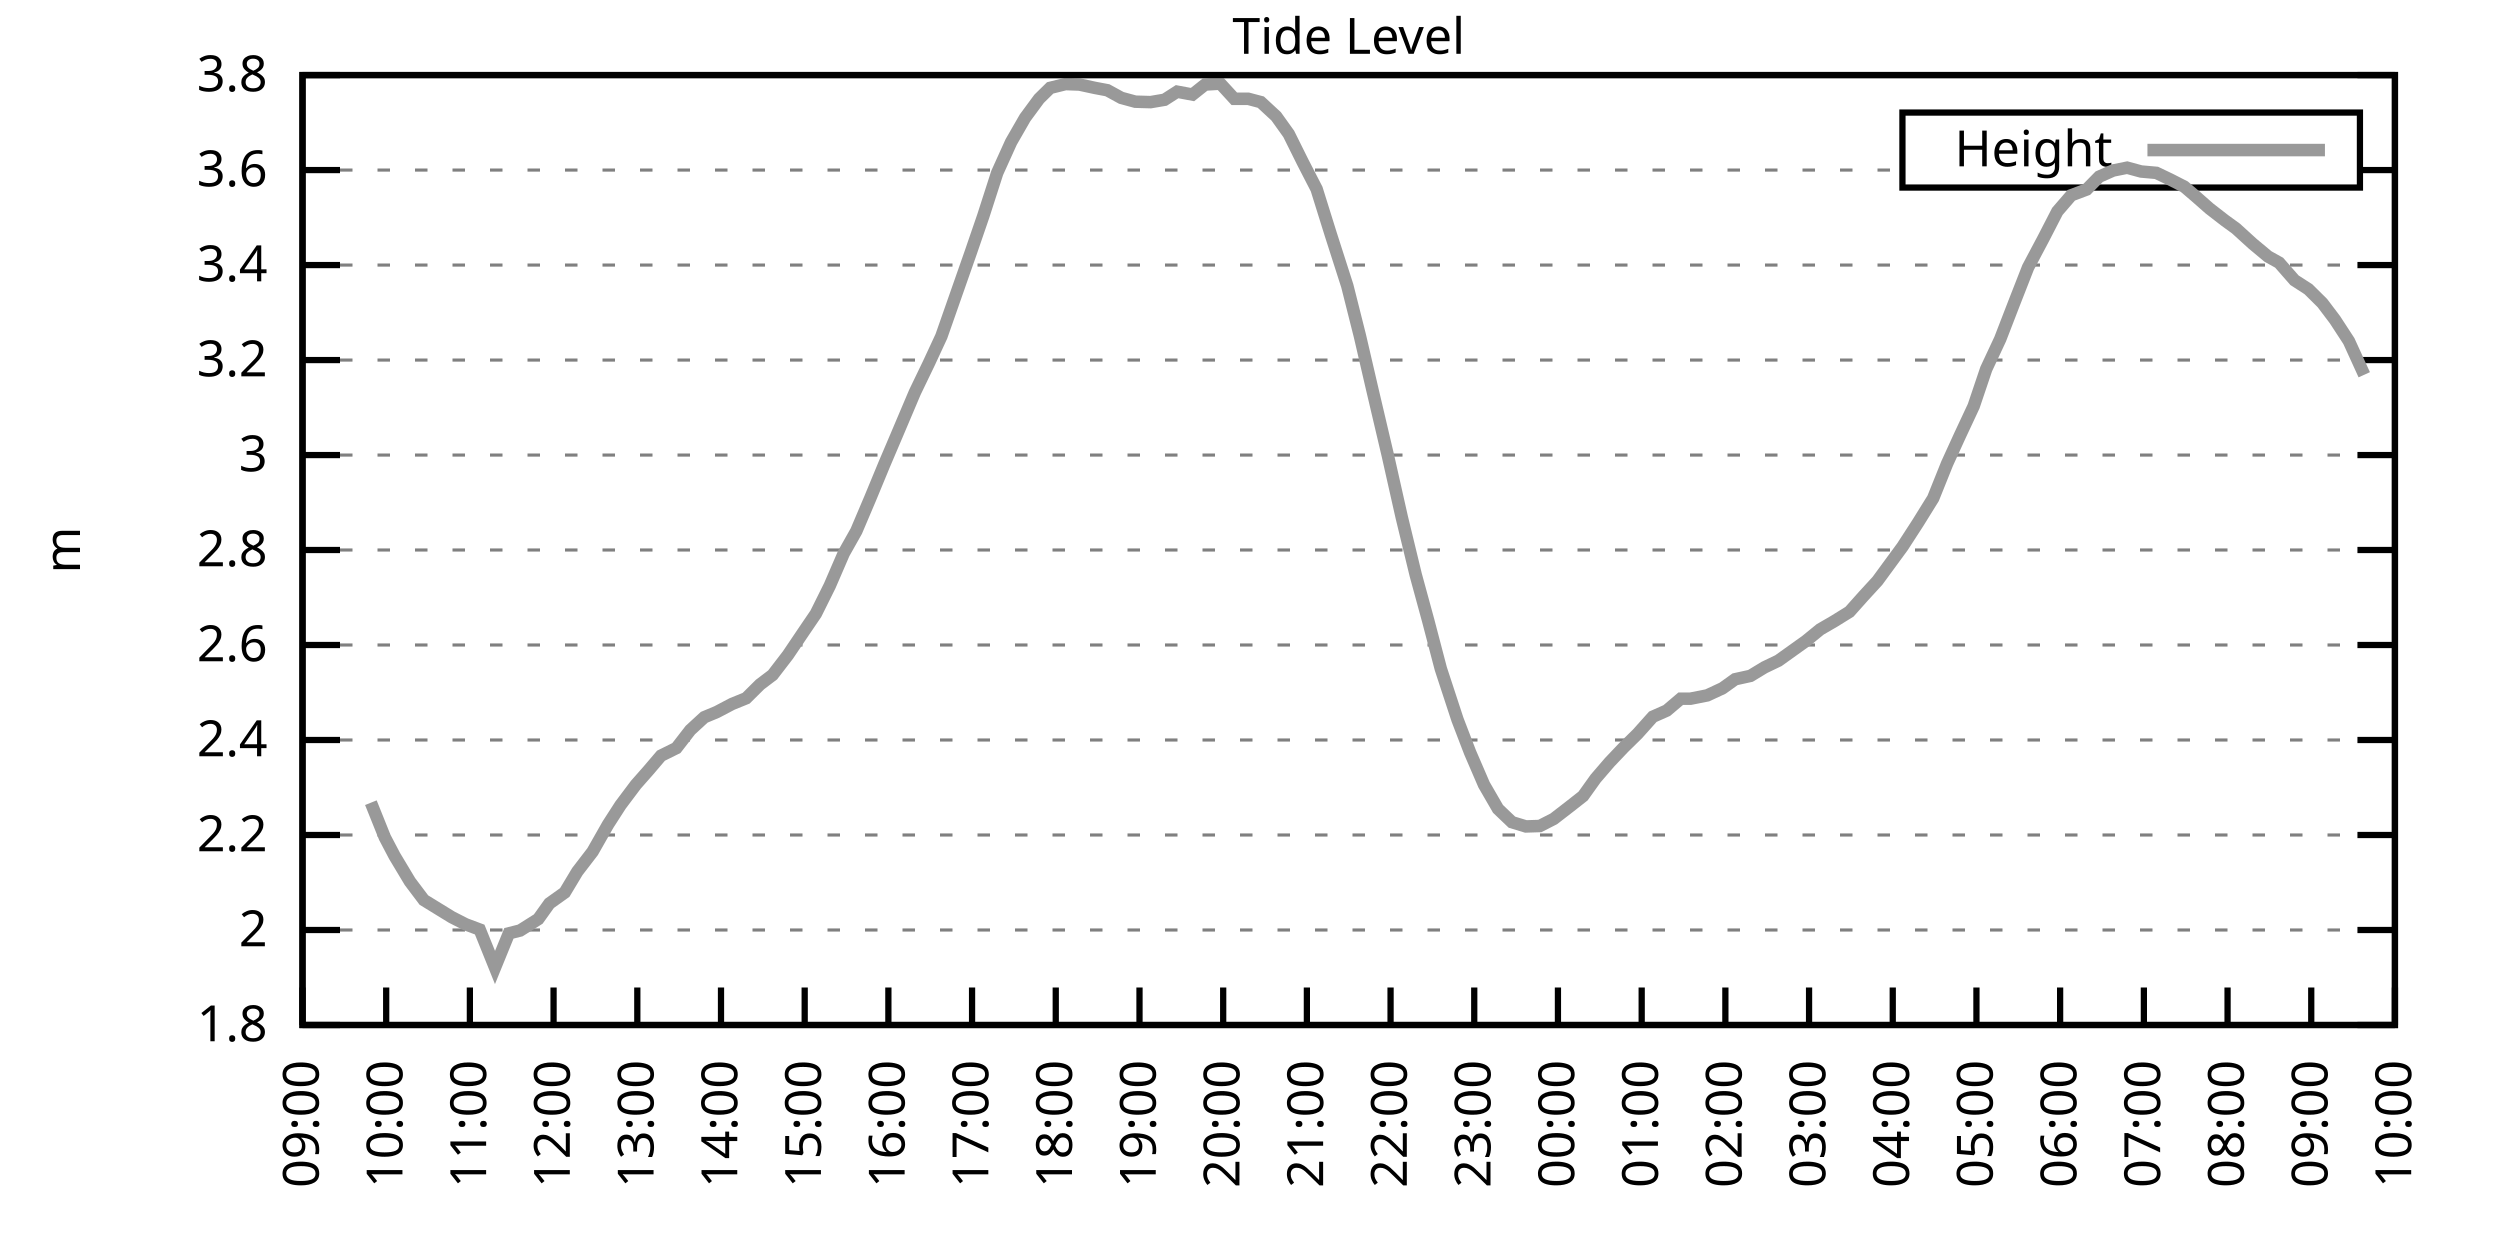
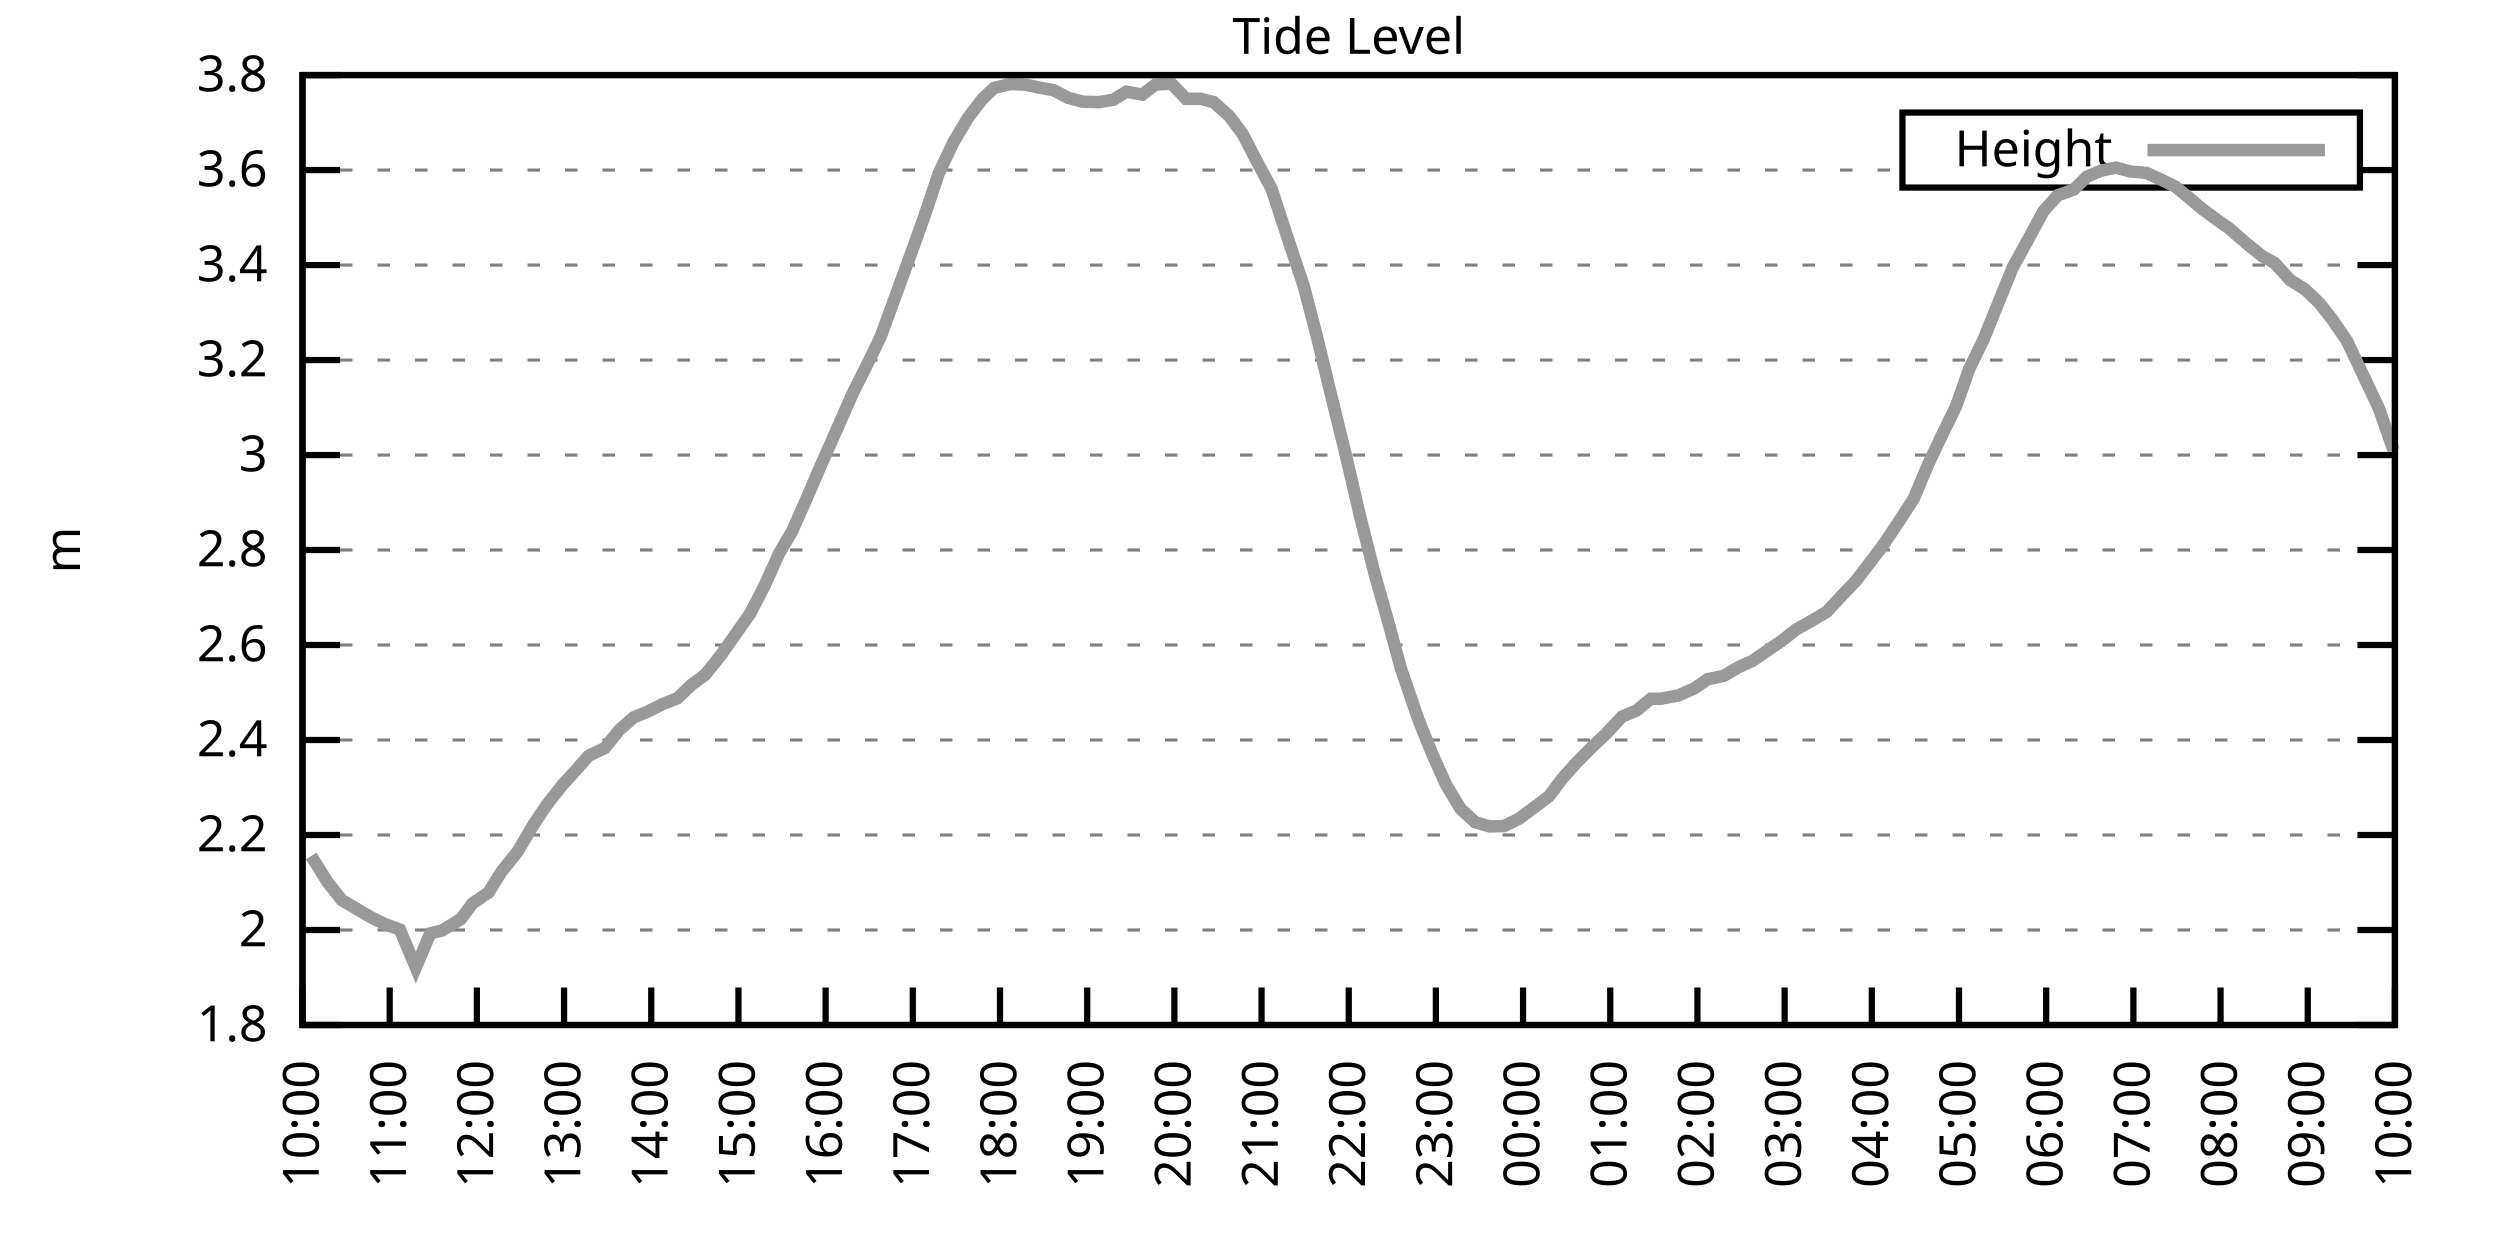
<svg xmlns="http://www.w3.org/2000/svg" xmlns:xlink="http://www.w3.org/1999/xlink" width="400" height="200" viewBox="0 0 400 200">
  <g id="gnuplot_canvas">
    <rect x="0" y="0" width="400" height="200" fill="none" />
    <defs>
      <circle id="gpDot" r="0.5" stroke-width="0.5" stroke="currentColor" />
      <path id="gpPt0" stroke-width="0.333" stroke="currentColor" d="M-1,0 h2 M0,-1 v2" />
      <path id="gpPt1" stroke-width="0.333" stroke="currentColor" d="M-1,-1 L1,1 M1,-1 L-1,1" />
      <path id="gpPt2" stroke-width="0.333" stroke="currentColor" d="M-1,0 L1,0 M0,-1 L0,1 M-1,-1 L1,1 M-1,1 L1,-1" />
      <rect id="gpPt3" stroke-width="0.333" stroke="currentColor" x="-1" y="-1" width="2" height="2" />
      <rect id="gpPt4" stroke-width="0.333" stroke="currentColor" fill="currentColor" x="-1" y="-1" width="2" height="2" />
      <circle id="gpPt5" stroke-width="0.333" stroke="currentColor" cx="0" cy="0" r="1" />
      <use xlink:href="#gpPt5" id="gpPt6" fill="currentColor" stroke="none" />
      <path id="gpPt7" stroke-width="0.333" stroke="currentColor" d="M0,-1.33 L-1.33,0.67 L1.33,0.67 z" />
      <use xlink:href="#gpPt7" id="gpPt8" fill="currentColor" stroke="none" />
      <use xlink:href="#gpPt7" id="gpPt9" stroke="currentColor" transform="rotate(180)" />
      <use xlink:href="#gpPt9" id="gpPt10" fill="currentColor" stroke="none" />
      <use xlink:href="#gpPt3" id="gpPt11" stroke="currentColor" transform="rotate(45)" />
      <use xlink:href="#gpPt11" id="gpPt12" fill="currentColor" stroke="none" />
      <path id="gpPt13" stroke-width="0.333" stroke="currentColor" d="M0,1.330 L1.265,0.411 L0.782,-1.067 L-0.782,-1.076 L-1.265,0.411 z" />
      <use xlink:href="#gpPt13" id="gpPt14" fill="currentColor" stroke="none" />
      <filter id="textbox" filterUnits="objectBoundingBox" x="0" y="0" height="1" width="1">
        <feFlood flood-color="white" flood-opacity="1" result="bgnd" />
        <feComposite in="SourceGraphic" in2="bgnd" operator="atop" />
      </filter>
      <filter id="greybox" filterUnits="objectBoundingBox" x="0" y="0" height="1" width="1">
        <feFlood flood-color="lightgrey" flood-opacity="1" result="grey" />
        <feComposite in="SourceGraphic" in2="grey" operator="atop" />
      </filter>
    </defs>
    <g fill="none" color="white" stroke="currentColor" stroke-width="1.00" stroke-linecap="butt" stroke-linejoin="miter">
</g>
    <g fill="none" color="black" stroke="currentColor" stroke-width="1.00" stroke-linecap="butt" stroke-linejoin="miter">
      <g stroke="none" shape-rendering="crispEdges">
        <polygon fill="rgb(255, 255, 255)" points="48.40,164.00 383.18,164.00 383.18,12.02 48.40,12.02 " />
      </g>
    </g>
    <g fill="none" color="black" stroke="currentColor" stroke-width="1.00" stroke-linecap="butt" stroke-linejoin="miter">
</g>
    <g fill="none" color="black" stroke="black" stroke-width="0.50" stroke-linecap="butt" stroke-linejoin="miter">
</g>
    <g fill="none" color="gray" stroke="currentColor" stroke-width="0.50" stroke-linecap="butt" stroke-linejoin="miter">
      <path stroke="gray" stroke-dasharray="2,4" class="gridline" d="M48.40,164.00 L383.19,164.00  " />
    </g>
    <g fill="none" color="gray" stroke="gray" stroke-width="1.00" stroke-linecap="butt" stroke-linejoin="miter">
</g>
    <g fill="none" color="black" stroke="currentColor" stroke-width="1.00" stroke-linecap="butt" stroke-linejoin="miter">
      <path stroke="black" d="M48.40,164.00 L54.40,164.00 M383.19,164.00 L377.19,164.00  " />
      <g transform="translate(42.80,166.60)" stroke="none" fill="black" font-family="Sans" font-size="8.00" text-anchor="end">
        <text>
          <tspan font-family="Sans"> 1.8</tspan>
        </text>
      </g>
    </g>
    <g fill="none" color="black" stroke="currentColor" stroke-width="1.00" stroke-linecap="butt" stroke-linejoin="miter">
</g>
    <g fill="none" color="black" stroke="black" stroke-width="0.50" stroke-linecap="butt" stroke-linejoin="miter">
</g>
    <g fill="none" color="gray" stroke="currentColor" stroke-width="0.50" stroke-linecap="butt" stroke-linejoin="miter">
      <path stroke="gray" stroke-dasharray="2,4" class="gridline" d="M48.40,148.80 L383.19,148.80  " />
    </g>
    <g fill="none" color="gray" stroke="gray" stroke-width="1.00" stroke-linecap="butt" stroke-linejoin="miter">
</g>
    <g fill="none" color="black" stroke="currentColor" stroke-width="1.00" stroke-linecap="butt" stroke-linejoin="miter">
      <path stroke="black" d="M48.40,148.80 L54.40,148.80 M383.19,148.80 L377.19,148.80  " />
      <g transform="translate(42.80,151.40)" stroke="none" fill="black" font-family="Sans" font-size="8.00" text-anchor="end">
        <text>
          <tspan font-family="Sans"> 2</tspan>
        </text>
      </g>
    </g>
    <g fill="none" color="black" stroke="currentColor" stroke-width="1.00" stroke-linecap="butt" stroke-linejoin="miter">
</g>
    <g fill="none" color="black" stroke="black" stroke-width="0.50" stroke-linecap="butt" stroke-linejoin="miter">
</g>
    <g fill="none" color="gray" stroke="currentColor" stroke-width="0.50" stroke-linecap="butt" stroke-linejoin="miter">
      <path stroke="gray" stroke-dasharray="2,4" class="gridline" d="M48.40,133.60 L383.19,133.60  " />
    </g>
    <g fill="none" color="gray" stroke="gray" stroke-width="1.00" stroke-linecap="butt" stroke-linejoin="miter">
</g>
    <g fill="none" color="black" stroke="currentColor" stroke-width="1.00" stroke-linecap="butt" stroke-linejoin="miter">
      <path stroke="black" d="M48.40,133.60 L54.40,133.60 M383.19,133.60 L377.19,133.60  " />
      <g transform="translate(42.80,136.20)" stroke="none" fill="black" font-family="Sans" font-size="8.00" text-anchor="end">
        <text>
          <tspan font-family="Sans"> 2.2</tspan>
        </text>
      </g>
    </g>
    <g fill="none" color="black" stroke="currentColor" stroke-width="1.00" stroke-linecap="butt" stroke-linejoin="miter">
</g>
    <g fill="none" color="black" stroke="black" stroke-width="0.50" stroke-linecap="butt" stroke-linejoin="miter">
</g>
    <g fill="none" color="gray" stroke="currentColor" stroke-width="0.50" stroke-linecap="butt" stroke-linejoin="miter">
      <path stroke="gray" stroke-dasharray="2,4" class="gridline" d="M48.40,118.40 L383.19,118.40  " />
    </g>
    <g fill="none" color="gray" stroke="gray" stroke-width="1.00" stroke-linecap="butt" stroke-linejoin="miter">
</g>
    <g fill="none" color="black" stroke="currentColor" stroke-width="1.00" stroke-linecap="butt" stroke-linejoin="miter">
      <path stroke="black" d="M48.40,118.40 L54.40,118.40 M383.19,118.40 L377.19,118.40  " />
      <g transform="translate(42.80,121.00)" stroke="none" fill="black" font-family="Sans" font-size="8.00" text-anchor="end">
        <text>
          <tspan font-family="Sans"> 2.4</tspan>
        </text>
      </g>
    </g>
    <g fill="none" color="black" stroke="currentColor" stroke-width="1.00" stroke-linecap="butt" stroke-linejoin="miter">
</g>
    <g fill="none" color="black" stroke="black" stroke-width="0.50" stroke-linecap="butt" stroke-linejoin="miter">
</g>
    <g fill="none" color="gray" stroke="currentColor" stroke-width="0.50" stroke-linecap="butt" stroke-linejoin="miter">
      <path stroke="gray" stroke-dasharray="2,4" class="gridline" d="M48.40,103.20 L383.19,103.20  " />
    </g>
    <g fill="none" color="gray" stroke="gray" stroke-width="1.00" stroke-linecap="butt" stroke-linejoin="miter">
</g>
    <g fill="none" color="black" stroke="currentColor" stroke-width="1.00" stroke-linecap="butt" stroke-linejoin="miter">
      <path stroke="black" d="M48.40,103.20 L54.40,103.20 M383.19,103.20 L377.19,103.20  " />
      <g transform="translate(42.80,105.80)" stroke="none" fill="black" font-family="Sans" font-size="8.00" text-anchor="end">
        <text>
          <tspan font-family="Sans"> 2.6</tspan>
        </text>
      </g>
    </g>
    <g fill="none" color="black" stroke="currentColor" stroke-width="1.00" stroke-linecap="butt" stroke-linejoin="miter">
</g>
    <g fill="none" color="black" stroke="black" stroke-width="0.50" stroke-linecap="butt" stroke-linejoin="miter">
</g>
    <g fill="none" color="gray" stroke="currentColor" stroke-width="0.50" stroke-linecap="butt" stroke-linejoin="miter">
      <path stroke="gray" stroke-dasharray="2,4" class="gridline" d="M48.40,88.00 L383.19,88.00  " />
    </g>
    <g fill="none" color="gray" stroke="gray" stroke-width="1.00" stroke-linecap="butt" stroke-linejoin="miter">
</g>
    <g fill="none" color="black" stroke="currentColor" stroke-width="1.00" stroke-linecap="butt" stroke-linejoin="miter">
      <path stroke="black" d="M48.40,88.00 L54.40,88.00 M383.19,88.00 L377.19,88.00  " />
      <g transform="translate(42.80,90.60)" stroke="none" fill="black" font-family="Sans" font-size="8.00" text-anchor="end">
        <text>
          <tspan font-family="Sans"> 2.8</tspan>
        </text>
      </g>
    </g>
    <g fill="none" color="black" stroke="currentColor" stroke-width="1.00" stroke-linecap="butt" stroke-linejoin="miter">
</g>
    <g fill="none" color="black" stroke="black" stroke-width="0.50" stroke-linecap="butt" stroke-linejoin="miter">
</g>
    <g fill="none" color="gray" stroke="currentColor" stroke-width="0.50" stroke-linecap="butt" stroke-linejoin="miter">
      <path stroke="gray" stroke-dasharray="2,4" class="gridline" d="M48.40,72.81 L383.19,72.81  " />
    </g>
    <g fill="none" color="gray" stroke="gray" stroke-width="1.00" stroke-linecap="butt" stroke-linejoin="miter">
</g>
    <g fill="none" color="black" stroke="currentColor" stroke-width="1.00" stroke-linecap="butt" stroke-linejoin="miter">
      <path stroke="black" d="M48.40,72.81 L54.40,72.81 M383.19,72.81 L377.19,72.81  " />
      <g transform="translate(42.80,75.41)" stroke="none" fill="black" font-family="Sans" font-size="8.00" text-anchor="end">
        <text>
          <tspan font-family="Sans"> 3</tspan>
        </text>
      </g>
    </g>
    <g fill="none" color="black" stroke="currentColor" stroke-width="1.00" stroke-linecap="butt" stroke-linejoin="miter">
</g>
    <g fill="none" color="black" stroke="black" stroke-width="0.50" stroke-linecap="butt" stroke-linejoin="miter">
</g>
    <g fill="none" color="gray" stroke="currentColor" stroke-width="0.50" stroke-linecap="butt" stroke-linejoin="miter">
      <path stroke="gray" stroke-dasharray="2,4" class="gridline" d="M48.40,57.61 L383.19,57.61  " />
    </g>
    <g fill="none" color="gray" stroke="gray" stroke-width="1.00" stroke-linecap="butt" stroke-linejoin="miter">
</g>
    <g fill="none" color="black" stroke="currentColor" stroke-width="1.00" stroke-linecap="butt" stroke-linejoin="miter">
      <path stroke="black" d="M48.40,57.61 L54.40,57.61 M383.19,57.61 L377.19,57.61  " />
      <g transform="translate(42.80,60.21)" stroke="none" fill="black" font-family="Sans" font-size="8.00" text-anchor="end">
        <text>
          <tspan font-family="Sans"> 3.2</tspan>
        </text>
      </g>
    </g>
    <g fill="none" color="black" stroke="currentColor" stroke-width="1.00" stroke-linecap="butt" stroke-linejoin="miter">
</g>
    <g fill="none" color="black" stroke="black" stroke-width="0.50" stroke-linecap="butt" stroke-linejoin="miter">
</g>
    <g fill="none" color="gray" stroke="currentColor" stroke-width="0.50" stroke-linecap="butt" stroke-linejoin="miter">
      <path stroke="gray" stroke-dasharray="2,4" class="gridline" d="M48.40,42.41 L383.19,42.41  " />
    </g>
    <g fill="none" color="gray" stroke="gray" stroke-width="1.00" stroke-linecap="butt" stroke-linejoin="miter">
</g>
    <g fill="none" color="black" stroke="currentColor" stroke-width="1.00" stroke-linecap="butt" stroke-linejoin="miter">
      <path stroke="black" d="M48.40,42.41 L54.40,42.41 M383.19,42.41 L377.19,42.41  " />
      <g transform="translate(42.80,45.01)" stroke="none" fill="black" font-family="Sans" font-size="8.00" text-anchor="end">
        <text>
          <tspan font-family="Sans"> 3.4</tspan>
        </text>
      </g>
    </g>
    <g fill="none" color="black" stroke="currentColor" stroke-width="1.00" stroke-linecap="butt" stroke-linejoin="miter">
</g>
    <g fill="none" color="black" stroke="black" stroke-width="0.50" stroke-linecap="butt" stroke-linejoin="miter">
</g>
    <g fill="none" color="gray" stroke="currentColor" stroke-width="0.50" stroke-linecap="butt" stroke-linejoin="miter">
      <path stroke="gray" stroke-dasharray="2,4" class="gridline" d="M48.40,27.21 L304.39,27.21 M377.59,27.21 L383.19,27.21  " />
    </g>
    <g fill="none" color="gray" stroke="gray" stroke-width="1.00" stroke-linecap="butt" stroke-linejoin="miter">
</g>
    <g fill="none" color="black" stroke="currentColor" stroke-width="1.00" stroke-linecap="butt" stroke-linejoin="miter">
      <path stroke="black" d="M48.40,27.21 L54.40,27.21 M383.19,27.21 L377.19,27.21  " />
      <g transform="translate(42.80,29.81)" stroke="none" fill="black" font-family="Sans" font-size="8.00" text-anchor="end">
        <text>
          <tspan font-family="Sans"> 3.6</tspan>
        </text>
      </g>
    </g>
    <g fill="none" color="black" stroke="currentColor" stroke-width="1.00" stroke-linecap="butt" stroke-linejoin="miter">
</g>
    <g fill="none" color="black" stroke="black" stroke-width="0.50" stroke-linecap="butt" stroke-linejoin="miter">
</g>
    <g fill="none" color="gray" stroke="currentColor" stroke-width="0.50" stroke-linecap="butt" stroke-linejoin="miter">
      <path stroke="gray" stroke-dasharray="2,4" class="gridline" d="M48.40,12.01 L383.19,12.01  " />
    </g>
    <g fill="none" color="gray" stroke="gray" stroke-width="1.00" stroke-linecap="butt" stroke-linejoin="miter">
</g>
    <g fill="none" color="black" stroke="currentColor" stroke-width="1.00" stroke-linecap="butt" stroke-linejoin="miter">
      <path stroke="black" d="M48.40,12.01 L54.40,12.01 M383.19,12.01 L377.19,12.01  " />
      <g transform="translate(42.80,14.61)" stroke="none" fill="black" font-family="Sans" font-size="8.00" text-anchor="end">
        <text>
          <tspan font-family="Sans"> 3.8</tspan>
        </text>
      </g>
    </g>
    <g fill="none" color="black" stroke="currentColor" stroke-width="1.00" stroke-linecap="butt" stroke-linejoin="miter">
      <path stroke="black" d="M48.40,164.00 L48.40,158.00  " />
      <g transform="translate(51.00,169.60) rotate(270.00)" stroke="none" fill="black" font-family="Sans" font-size="8.00" text-anchor="end">
        <text>
-           <tspan font-family="Sans">09:00</tspan>
-         </text>
-       </g>
-     </g>
-     <g fill="none" color="black" stroke="currentColor" stroke-width="1.00" stroke-linecap="butt" stroke-linejoin="miter">
-       <path stroke="black" d="M61.79,164.00 L61.79,158.00  " />
-       <g transform="translate(64.39,169.60) rotate(270.00)" stroke="none" fill="black" font-family="Sans" font-size="8.00" text-anchor="end">
-         <text>
          <tspan font-family="Sans">10:00</tspan>
        </text>
      </g>
    </g>
    <g fill="none" color="black" stroke="currentColor" stroke-width="1.00" stroke-linecap="butt" stroke-linejoin="miter">
-       <path stroke="black" d="M75.18,164.00 L75.18,158.00  " />
-       <g transform="translate(77.78,169.60) rotate(270.00)" stroke="none" fill="black" font-family="Sans" font-size="8.00" text-anchor="end">
+       <path stroke="black" d="M62.35,164.00 L62.35,158.00  " />
+       <g transform="translate(64.95,169.60) rotate(270.00)" stroke="none" fill="black" font-family="Sans" font-size="8.00" text-anchor="end">
        <text>
          <tspan font-family="Sans">11:00</tspan>
        </text>
      </g>
    </g>
    <g fill="none" color="black" stroke="currentColor" stroke-width="1.00" stroke-linecap="butt" stroke-linejoin="miter">
-       <path stroke="black" d="M88.57,164.00 L88.57,158.00  " />
-       <g transform="translate(91.17,169.60) rotate(270.00)" stroke="none" fill="black" font-family="Sans" font-size="8.00" text-anchor="end">
+       <path stroke="black" d="M76.30,164.00 L76.30,158.00  " />
+       <g transform="translate(78.90,169.60) rotate(270.00)" stroke="none" fill="black" font-family="Sans" font-size="8.00" text-anchor="end">
        <text>
          <tspan font-family="Sans">12:00</tspan>
        </text>
      </g>
    </g>
    <g fill="none" color="black" stroke="currentColor" stroke-width="1.00" stroke-linecap="butt" stroke-linejoin="miter">
-       <path stroke="black" d="M101.97,164.00 L101.97,158.00  " />
-       <g transform="translate(104.57,169.60) rotate(270.00)" stroke="none" fill="black" font-family="Sans" font-size="8.00" text-anchor="end">
+       <path stroke="black" d="M90.25,164.00 L90.25,158.00  " />
+       <g transform="translate(92.85,169.60) rotate(270.00)" stroke="none" fill="black" font-family="Sans" font-size="8.00" text-anchor="end">
        <text>
          <tspan font-family="Sans">13:00</tspan>
        </text>
      </g>
    </g>
    <g fill="none" color="black" stroke="currentColor" stroke-width="1.00" stroke-linecap="butt" stroke-linejoin="miter">
-       <path stroke="black" d="M115.36,164.00 L115.36,158.00  " />
-       <g transform="translate(117.96,169.60) rotate(270.00)" stroke="none" fill="black" font-family="Sans" font-size="8.00" text-anchor="end">
+       <path stroke="black" d="M104.20,164.00 L104.20,158.00  " />
+       <g transform="translate(106.80,169.60) rotate(270.00)" stroke="none" fill="black" font-family="Sans" font-size="8.00" text-anchor="end">
        <text>
          <tspan font-family="Sans">14:00</tspan>
        </text>
      </g>
    </g>
    <g fill="none" color="black" stroke="currentColor" stroke-width="1.00" stroke-linecap="butt" stroke-linejoin="miter">
-       <path stroke="black" d="M128.75,164.00 L128.75,158.00  " />
-       <g transform="translate(131.35,169.60) rotate(270.00)" stroke="none" fill="black" font-family="Sans" font-size="8.00" text-anchor="end">
+       <path stroke="black" d="M118.15,164.00 L118.15,158.00  " />
+       <g transform="translate(120.75,169.60) rotate(270.00)" stroke="none" fill="black" font-family="Sans" font-size="8.00" text-anchor="end">
        <text>
          <tspan font-family="Sans">15:00</tspan>
        </text>
      </g>
    </g>
    <g fill="none" color="black" stroke="currentColor" stroke-width="1.00" stroke-linecap="butt" stroke-linejoin="miter">
-       <path stroke="black" d="M142.14,164.00 L142.14,158.00  " />
-       <g transform="translate(144.74,169.60) rotate(270.00)" stroke="none" fill="black" font-family="Sans" font-size="8.00" text-anchor="end">
+       <path stroke="black" d="M132.10,164.00 L132.10,158.00  " />
+       <g transform="translate(134.70,169.60) rotate(270.00)" stroke="none" fill="black" font-family="Sans" font-size="8.00" text-anchor="end">
        <text>
          <tspan font-family="Sans">16:00</tspan>
        </text>
      </g>
    </g>
    <g fill="none" color="black" stroke="currentColor" stroke-width="1.00" stroke-linecap="butt" stroke-linejoin="miter">
-       <path stroke="black" d="M155.53,164.00 L155.53,158.00  " />
-       <g transform="translate(158.13,169.60) rotate(270.00)" stroke="none" fill="black" font-family="Sans" font-size="8.00" text-anchor="end">
+       <path stroke="black" d="M146.05,164.00 L146.05,158.00  " />
+       <g transform="translate(148.65,169.60) rotate(270.00)" stroke="none" fill="black" font-family="Sans" font-size="8.00" text-anchor="end">
        <text>
          <tspan font-family="Sans">17:00</tspan>
        </text>
      </g>
    </g>
    <g fill="none" color="black" stroke="currentColor" stroke-width="1.00" stroke-linecap="butt" stroke-linejoin="miter">
-       <path stroke="black" d="M168.92,164.00 L168.92,158.00  " />
-       <g transform="translate(171.52,169.60) rotate(270.00)" stroke="none" fill="black" font-family="Sans" font-size="8.00" text-anchor="end">
+       <path stroke="black" d="M160.00,164.00 L160.00,158.00  " />
+       <g transform="translate(162.60,169.60) rotate(270.00)" stroke="none" fill="black" font-family="Sans" font-size="8.00" text-anchor="end">
        <text>
          <tspan font-family="Sans">18:00</tspan>
        </text>
      </g>
    </g>
    <g fill="none" color="black" stroke="currentColor" stroke-width="1.00" stroke-linecap="butt" stroke-linejoin="miter">
-       <path stroke="black" d="M182.32,164.00 L182.32,158.00  " />
-       <g transform="translate(184.92,169.60) rotate(270.00)" stroke="none" fill="black" font-family="Sans" font-size="8.00" text-anchor="end">
+       <path stroke="black" d="M173.95,164.00 L173.95,158.00  " />
+       <g transform="translate(176.55,169.60) rotate(270.00)" stroke="none" fill="black" font-family="Sans" font-size="8.00" text-anchor="end">
        <text>
          <tspan font-family="Sans">19:00</tspan>
        </text>
      </g>
    </g>
    <g fill="none" color="black" stroke="currentColor" stroke-width="1.00" stroke-linecap="butt" stroke-linejoin="miter">
-       <path stroke="black" d="M195.71,164.00 L195.71,158.00  " />
-       <g transform="translate(198.31,169.60) rotate(270.00)" stroke="none" fill="black" font-family="Sans" font-size="8.00" text-anchor="end">
+       <path stroke="black" d="M187.90,164.00 L187.90,158.00  " />
+       <g transform="translate(190.50,169.60) rotate(270.00)" stroke="none" fill="black" font-family="Sans" font-size="8.00" text-anchor="end">
        <text>
          <tspan font-family="Sans">20:00</tspan>
        </text>
      </g>
    </g>
    <g fill="none" color="black" stroke="currentColor" stroke-width="1.00" stroke-linecap="butt" stroke-linejoin="miter">
-       <path stroke="black" d="M209.10,164.00 L209.10,158.00  " />
-       <g transform="translate(211.70,169.60) rotate(270.00)" stroke="none" fill="black" font-family="Sans" font-size="8.00" text-anchor="end">
+       <path stroke="black" d="M201.85,164.00 L201.85,158.00  " />
+       <g transform="translate(204.45,169.60) rotate(270.00)" stroke="none" fill="black" font-family="Sans" font-size="8.00" text-anchor="end">
        <text>
          <tspan font-family="Sans">21:00</tspan>
        </text>
      </g>
    </g>
    <g fill="none" color="black" stroke="currentColor" stroke-width="1.00" stroke-linecap="butt" stroke-linejoin="miter">
-       <path stroke="black" d="M222.49,164.00 L222.49,158.00  " />
-       <g transform="translate(225.09,169.60) rotate(270.00)" stroke="none" fill="black" font-family="Sans" font-size="8.00" text-anchor="end">
+       <path stroke="black" d="M215.80,164.00 L215.80,158.00  " />
+       <g transform="translate(218.40,169.60) rotate(270.00)" stroke="none" fill="black" font-family="Sans" font-size="8.00" text-anchor="end">
        <text>
          <tspan font-family="Sans">22:00</tspan>
        </text>
      </g>
    </g>
    <g fill="none" color="black" stroke="currentColor" stroke-width="1.00" stroke-linecap="butt" stroke-linejoin="miter">
-       <path stroke="black" d="M235.88,164.00 L235.88,158.00  " />
-       <g transform="translate(238.48,169.60) rotate(270.00)" stroke="none" fill="black" font-family="Sans" font-size="8.00" text-anchor="end">
+       <path stroke="black" d="M229.74,164.00 L229.74,158.00  " />
+       <g transform="translate(232.34,169.60) rotate(270.00)" stroke="none" fill="black" font-family="Sans" font-size="8.00" text-anchor="end">
        <text>
          <tspan font-family="Sans">23:00</tspan>
        </text>
      </g>
    </g>
    <g fill="none" color="black" stroke="currentColor" stroke-width="1.00" stroke-linecap="butt" stroke-linejoin="miter">
-       <path stroke="black" d="M249.27,164.00 L249.27,158.00  " />
-       <g transform="translate(251.87,169.60) rotate(270.00)" stroke="none" fill="black" font-family="Sans" font-size="8.00" text-anchor="end">
+       <path stroke="black" d="M243.69,164.00 L243.69,158.00  " />
+       <g transform="translate(246.29,169.60) rotate(270.00)" stroke="none" fill="black" font-family="Sans" font-size="8.00" text-anchor="end">
        <text>
          <tspan font-family="Sans">00:00</tspan>
        </text>
      </g>
    </g>
    <g fill="none" color="black" stroke="currentColor" stroke-width="1.00" stroke-linecap="butt" stroke-linejoin="miter">
-       <path stroke="black" d="M262.67,164.00 L262.67,158.00  " />
-       <g transform="translate(265.27,169.60) rotate(270.00)" stroke="none" fill="black" font-family="Sans" font-size="8.00" text-anchor="end">
+       <path stroke="black" d="M257.64,164.00 L257.64,158.00  " />
+       <g transform="translate(260.24,169.60) rotate(270.00)" stroke="none" fill="black" font-family="Sans" font-size="8.00" text-anchor="end">
        <text>
          <tspan font-family="Sans">01:00</tspan>
        </text>
      </g>
    </g>
    <g fill="none" color="black" stroke="currentColor" stroke-width="1.00" stroke-linecap="butt" stroke-linejoin="miter">
-       <path stroke="black" d="M276.06,164.00 L276.06,158.00  " />
-       <g transform="translate(278.66,169.60) rotate(270.00)" stroke="none" fill="black" font-family="Sans" font-size="8.00" text-anchor="end">
+       <path stroke="black" d="M271.59,164.00 L271.59,158.00  " />
+       <g transform="translate(274.19,169.60) rotate(270.00)" stroke="none" fill="black" font-family="Sans" font-size="8.00" text-anchor="end">
        <text>
          <tspan font-family="Sans">02:00</tspan>
        </text>
      </g>
    </g>
    <g fill="none" color="black" stroke="currentColor" stroke-width="1.00" stroke-linecap="butt" stroke-linejoin="miter">
-       <path stroke="black" d="M289.45,164.00 L289.45,158.00  " />
-       <g transform="translate(292.05,169.60) rotate(270.00)" stroke="none" fill="black" font-family="Sans" font-size="8.00" text-anchor="end">
+       <path stroke="black" d="M285.54,164.00 L285.54,158.00  " />
+       <g transform="translate(288.14,169.60) rotate(270.00)" stroke="none" fill="black" font-family="Sans" font-size="8.00" text-anchor="end">
        <text>
          <tspan font-family="Sans">03:00</tspan>
        </text>
      </g>
    </g>
    <g fill="none" color="black" stroke="currentColor" stroke-width="1.00" stroke-linecap="butt" stroke-linejoin="miter">
-       <path stroke="black" d="M302.84,164.00 L302.84,158.00  " />
-       <g transform="translate(305.44,169.60) rotate(270.00)" stroke="none" fill="black" font-family="Sans" font-size="8.00" text-anchor="end">
+       <path stroke="black" d="M299.49,164.00 L299.49,158.00  " />
+       <g transform="translate(302.09,169.60) rotate(270.00)" stroke="none" fill="black" font-family="Sans" font-size="8.00" text-anchor="end">
        <text>
          <tspan font-family="Sans">04:00</tspan>
        </text>
      </g>
    </g>
    <g fill="none" color="black" stroke="currentColor" stroke-width="1.00" stroke-linecap="butt" stroke-linejoin="miter">
-       <path stroke="black" d="M316.23,164.00 L316.23,158.00  " />
-       <g transform="translate(318.83,169.60) rotate(270.00)" stroke="none" fill="black" font-family="Sans" font-size="8.00" text-anchor="end">
+       <path stroke="black" d="M313.44,164.00 L313.44,158.00  " />
+       <g transform="translate(316.04,169.60) rotate(270.00)" stroke="none" fill="black" font-family="Sans" font-size="8.00" text-anchor="end">
        <text>
          <tspan font-family="Sans">05:00</tspan>
        </text>
      </g>
    </g>
    <g fill="none" color="black" stroke="currentColor" stroke-width="1.00" stroke-linecap="butt" stroke-linejoin="miter">
-       <path stroke="black" d="M329.62,164.00 L329.62,158.00  " />
-       <g transform="translate(332.22,169.60) rotate(270.00)" stroke="none" fill="black" font-family="Sans" font-size="8.00" text-anchor="end">
+       <path stroke="black" d="M327.39,164.00 L327.39,158.00  " />
+       <g transform="translate(329.99,169.60) rotate(270.00)" stroke="none" fill="black" font-family="Sans" font-size="8.00" text-anchor="end">
        <text>
          <tspan font-family="Sans">06:00</tspan>
        </text>
      </g>
    </g>
    <g fill="none" color="black" stroke="currentColor" stroke-width="1.00" stroke-linecap="butt" stroke-linejoin="miter">
-       <path stroke="black" d="M343.02,164.00 L343.02,158.00  " />
-       <g transform="translate(345.62,169.60) rotate(270.00)" stroke="none" fill="black" font-family="Sans" font-size="8.00" text-anchor="end">
+       <path stroke="black" d="M341.34,164.00 L341.34,158.00  " />
+       <g transform="translate(343.94,169.60) rotate(270.00)" stroke="none" fill="black" font-family="Sans" font-size="8.00" text-anchor="end">
        <text>
          <tspan font-family="Sans">07:00</tspan>
        </text>
      </g>
    </g>
    <g fill="none" color="black" stroke="currentColor" stroke-width="1.00" stroke-linecap="butt" stroke-linejoin="miter">
-       <path stroke="black" d="M356.41,164.00 L356.41,158.00  " />
-       <g transform="translate(359.01,169.60) rotate(270.00)" stroke="none" fill="black" font-family="Sans" font-size="8.00" text-anchor="end">
+       <path stroke="black" d="M355.29,164.00 L355.29,158.00  " />
+       <g transform="translate(357.89,169.60) rotate(270.00)" stroke="none" fill="black" font-family="Sans" font-size="8.00" text-anchor="end">
        <text>
          <tspan font-family="Sans">08:00</tspan>
        </text>
      </g>
    </g>
    <g fill="none" color="black" stroke="currentColor" stroke-width="1.00" stroke-linecap="butt" stroke-linejoin="miter">
-       <path stroke="black" d="M369.80,164.00 L369.80,158.00  " />
-       <g transform="translate(372.40,169.60) rotate(270.00)" stroke="none" fill="black" font-family="Sans" font-size="8.00" text-anchor="end">
+       <path stroke="black" d="M369.24,164.00 L369.24,158.00  " />
+       <g transform="translate(371.84,169.60) rotate(270.00)" stroke="none" fill="black" font-family="Sans" font-size="8.00" text-anchor="end">
        <text>
          <tspan font-family="Sans">09:00</tspan>
        </text>
      </g>
    </g>
    <g fill="none" color="black" stroke="currentColor" stroke-width="1.00" stroke-linecap="butt" stroke-linejoin="miter">
      <path stroke="black" d="M383.19,164.00 L383.19,158.00  " />
      <g transform="translate(385.79,169.60) rotate(270.00)" stroke="none" fill="black" font-family="Sans" font-size="8.00" text-anchor="end">
        <text>
          <tspan font-family="Sans">10:00</tspan>
        </text>
      </g>
    </g>
    <g fill="none" color="black" stroke="currentColor" stroke-width="1.00" stroke-linecap="butt" stroke-linejoin="miter">
</g>
    <g fill="none" color="black" stroke="currentColor" stroke-width="1.00" stroke-linecap="butt" stroke-linejoin="miter">
      <path stroke="black" d="M48.40,12.01 L48.40,164.00 L383.19,164.00 L383.19,12.01 L48.40,12.01 Z  " />
    </g>
    <g fill="none" color="black" stroke="currentColor" stroke-width="1.00" stroke-linecap="butt" stroke-linejoin="miter">
</g>
    <g fill="none" color="black" stroke="currentColor" stroke-width="1.00" stroke-linecap="butt" stroke-linejoin="miter">
      <path stroke="black" d="M304.39,30.01 L304.39,18.01 L377.59,18.01 L377.59,30.01 L304.39,30.01 Z  " />
    </g>
    <g id="Tide_level_plot_1">
      <g fill="none" color="white" stroke="black" stroke-width="2.00" stroke-linecap="butt" stroke-linejoin="miter">
</g>
      <g fill="none" color="black" stroke="currentColor" stroke-width="2.00" stroke-linecap="butt" stroke-linejoin="miter">
        <g transform="translate(337.99,26.61)" stroke="none" fill="black" font-family="Sans" font-size="8.00" text-anchor="end">
          <text>
            <tspan font-family="Sans">Height</tspan>
          </text>
        </g>
      </g>
      <g fill="none" color="black" stroke="currentColor" stroke-width="2.00" stroke-linecap="butt" stroke-linejoin="miter">
-         <path stroke="rgb(153, 153, 153)" d="M343.59,24.01 L371.99,24.01 M59.34,128.43 L61.57,133.98 L63.13,136.95 L65.59,141.05 L67.82,144.01 L70.05,145.38   L72.28,146.75 L74.51,147.89 L76.75,148.73 L79.20,154.80 L81.43,149.33 L83.22,148.88 L86.12,147.05 L87.91,144.55   L90.36,142.80 L92.37,139.45 L94.82,136.26 L97.28,131.93 L99.29,128.81 L101.74,125.55 L103.75,123.27 L105.76,120.91   L108.22,119.69 L110.45,116.81 L112.68,114.76 L114.69,113.92 L117.14,112.63 L119.38,111.72 L121.61,109.51 L123.62,107.99   L126.07,104.80 L128.53,101.15 L130.54,98.19 L132.77,93.70 L135.00,88.54 L137.01,84.97 L139.24,79.72 L141.47,74.33   L143.48,69.61 L146.38,62.77 L148.61,58.14 L150.62,53.81 L155.31,40.43 L157.32,34.58 L159.55,27.66 L161.78,22.73   L164.01,18.85 L166.25,15.81 L168.03,14.06 L170.49,13.45 L172.72,13.53 L175.17,14.06 L177.18,14.44 L179.41,15.66   L181.65,16.27 L184.10,16.34 L186.33,15.96 L188.34,14.67 L190.80,15.13 L192.81,13.53 L195.26,13.38 L197.49,15.81   L199.73,15.81 L201.73,16.34 L204.19,18.62 L206.20,21.43 L208.43,25.92 L210.66,30.25 L212.89,37.39 L215.57,45.75   L217.58,53.73 L219.59,62.39 L222.04,72.81 L224.28,82.76 L226.51,91.96 L228.52,99.33 L230.53,107.00 L233.20,115.14   L235.21,120.38 L237.44,125.55 L239.68,129.42 L241.91,131.55 L244.14,132.23 L246.37,132.16 L248.60,131.02 L251.06,129.12   L253.29,127.37 L255.30,124.56 L257.53,121.97 L259.76,119.62 L262.00,117.42 L264.45,114.68 L266.68,113.69 L268.92,111.79   L270.48,111.79 L273.16,111.26 L275.61,110.12 L277.62,108.68 L280.07,108.14 L282.31,106.78 L284.54,105.71 L289.00,102.52   L291.23,100.70 L293.47,99.40 L295.92,97.88 L298.15,95.38 L300.39,92.94 L302.17,90.51 L304.40,87.47 L306.86,83.67   L309.31,79.72 L311.54,74.17 L313.55,69.77 L315.79,64.98 L317.79,59.05 L320.03,54.26 L322.26,48.49 L324.49,42.79   L326.95,38.15 L329.18,33.82 L331.41,31.24 L333.86,30.32 L335.87,28.27 L338.10,27.28 L340.34,26.83 L342.57,27.44   L345.02,27.66 L347.26,28.73 L349.49,29.87 L351.27,31.39 L353.51,33.36 L355.96,35.26 L357.75,36.56 L360.42,38.99   L362.88,41.04 L364.66,42.03 L367.12,44.84 L369.35,46.28 L371.58,48.49 L373.59,51.15 L375.82,54.57 L378.28,59.96    " />
+         <path stroke="rgb(153, 153, 153)" d="M343.59,24.01 L371.99,24.01 M49.79,136.95 L52.35,141.05 L54.68,144.01 L57.00,145.38 L59.33,146.75 L61.65,147.89   L63.98,148.73 L66.53,154.80 L68.86,149.33 L70.72,148.88 L73.74,147.05 L75.60,144.55 L78.16,142.80 L80.25,139.45   L82.81,136.26 L85.37,131.93 L87.46,128.81 L90.02,125.55 L92.11,123.27 L94.20,120.91 L96.76,119.69 L99.08,116.81   L101.41,114.76 L103.50,113.92 L106.06,112.63 L108.38,111.72 L110.71,109.51 L112.80,107.99 L115.36,104.80 L117.92,101.15   L120.01,98.19 L122.33,93.70 L124.66,88.54 L126.75,84.97 L129.08,79.72 L131.40,74.33 L133.49,69.61 L136.51,62.77   L138.84,58.14 L140.93,53.81 L145.81,40.43 L147.91,34.58 L150.23,27.66 L152.56,22.73 L154.88,18.85 L157.21,15.81   L159.07,14.06 L161.62,13.45 L163.95,13.53 L166.51,14.06 L168.60,14.44 L170.92,15.66 L173.25,16.27 L175.81,16.34   L178.13,15.96 L180.22,14.67 L182.78,15.13 L184.87,13.53 L187.43,13.38 L189.76,15.81 L192.08,15.81 L194.17,16.34   L196.73,18.62 L198.82,21.43 L201.15,25.92 L203.47,30.25 L205.80,37.39 L208.59,45.75 L210.68,53.73 L212.77,62.39   L215.33,72.81 L217.65,82.76 L219.98,91.96 L222.07,99.33 L224.16,107.00 L226.95,115.14 L229.05,120.38 L231.37,125.55   L233.70,129.42 L236.02,131.55 L238.35,132.23 L240.67,132.16 L243.00,131.02 L245.55,129.12 L247.88,127.37 L249.97,124.56   L252.30,121.97 L254.62,119.62 L256.95,117.42 L259.50,114.68 L261.83,113.69 L264.15,111.79 L265.78,111.79 L268.57,111.26   L271.13,110.12 L273.22,108.68 L275.78,108.14 L278.10,106.78 L280.43,105.71 L285.08,102.52 L287.40,100.70 L289.73,99.40   L292.29,97.88 L294.61,95.38 L296.94,92.94 L298.80,90.51 L301.12,87.47 L303.68,83.67 L306.23,79.72 L308.56,74.17   L310.65,69.77 L312.98,64.98 L315.07,59.05 L317.39,54.26 L319.72,48.49 L322.04,42.79 L324.60,38.15 L326.93,33.82   L329.25,31.24 L331.81,30.32 L333.90,28.27 L336.23,27.28 L338.55,26.83 L340.88,27.44 L343.43,27.66 L345.76,28.73   L348.08,29.87 L349.94,31.39 L352.27,33.36 L354.83,35.26 L356.69,36.56 L359.48,38.99 L362.03,41.04 L363.89,42.03   L366.45,44.84 L368.78,46.28 L371.10,48.49 L373.19,51.15 L375.52,54.57 L378.08,59.96 L380.63,65.36 L382.96,72.05    " />
      </g>
    </g>
    <g fill="none" color="black" stroke="currentColor" stroke-width="2.00" stroke-linecap="butt" stroke-linejoin="miter">
</g>
    <g fill="none" color="black" stroke="black" stroke-width="1.00" stroke-linecap="butt" stroke-linejoin="miter">
</g>
    <g fill="none" color="black" stroke="currentColor" stroke-width="1.00" stroke-linecap="butt" stroke-linejoin="miter">
      <path stroke="black" d="M48.40,12.01 L48.40,164.00 L383.19,164.00 L383.19,12.01 L48.40,12.01 Z  " />
      <g transform="translate(12.80,88.01) rotate(270.00)" stroke="none" fill="black" font-family="Sans" font-size="8.00" text-anchor="middle">
        <text>
          <tspan font-family="Sans">m</tspan>
        </text>
      </g>
    </g>
    <g fill="none" color="black" stroke="currentColor" stroke-width="1.00" stroke-linecap="butt" stroke-linejoin="miter">
</g>
    <g fill="none" color="black" stroke="currentColor" stroke-width="1.00" stroke-linecap="butt" stroke-linejoin="miter">
      <g transform="translate(215.79,8.61)" stroke="none" fill="black" font-family="Sans" font-size="8.00" text-anchor="middle">
        <text>
          <tspan font-family="Sans">Tide Level</tspan>
        </text>
      </g>
    </g>
    <g fill="none" color="black" stroke="currentColor" stroke-width="1.00" stroke-linecap="butt" stroke-linejoin="miter">
</g>
  </g>
</svg>
